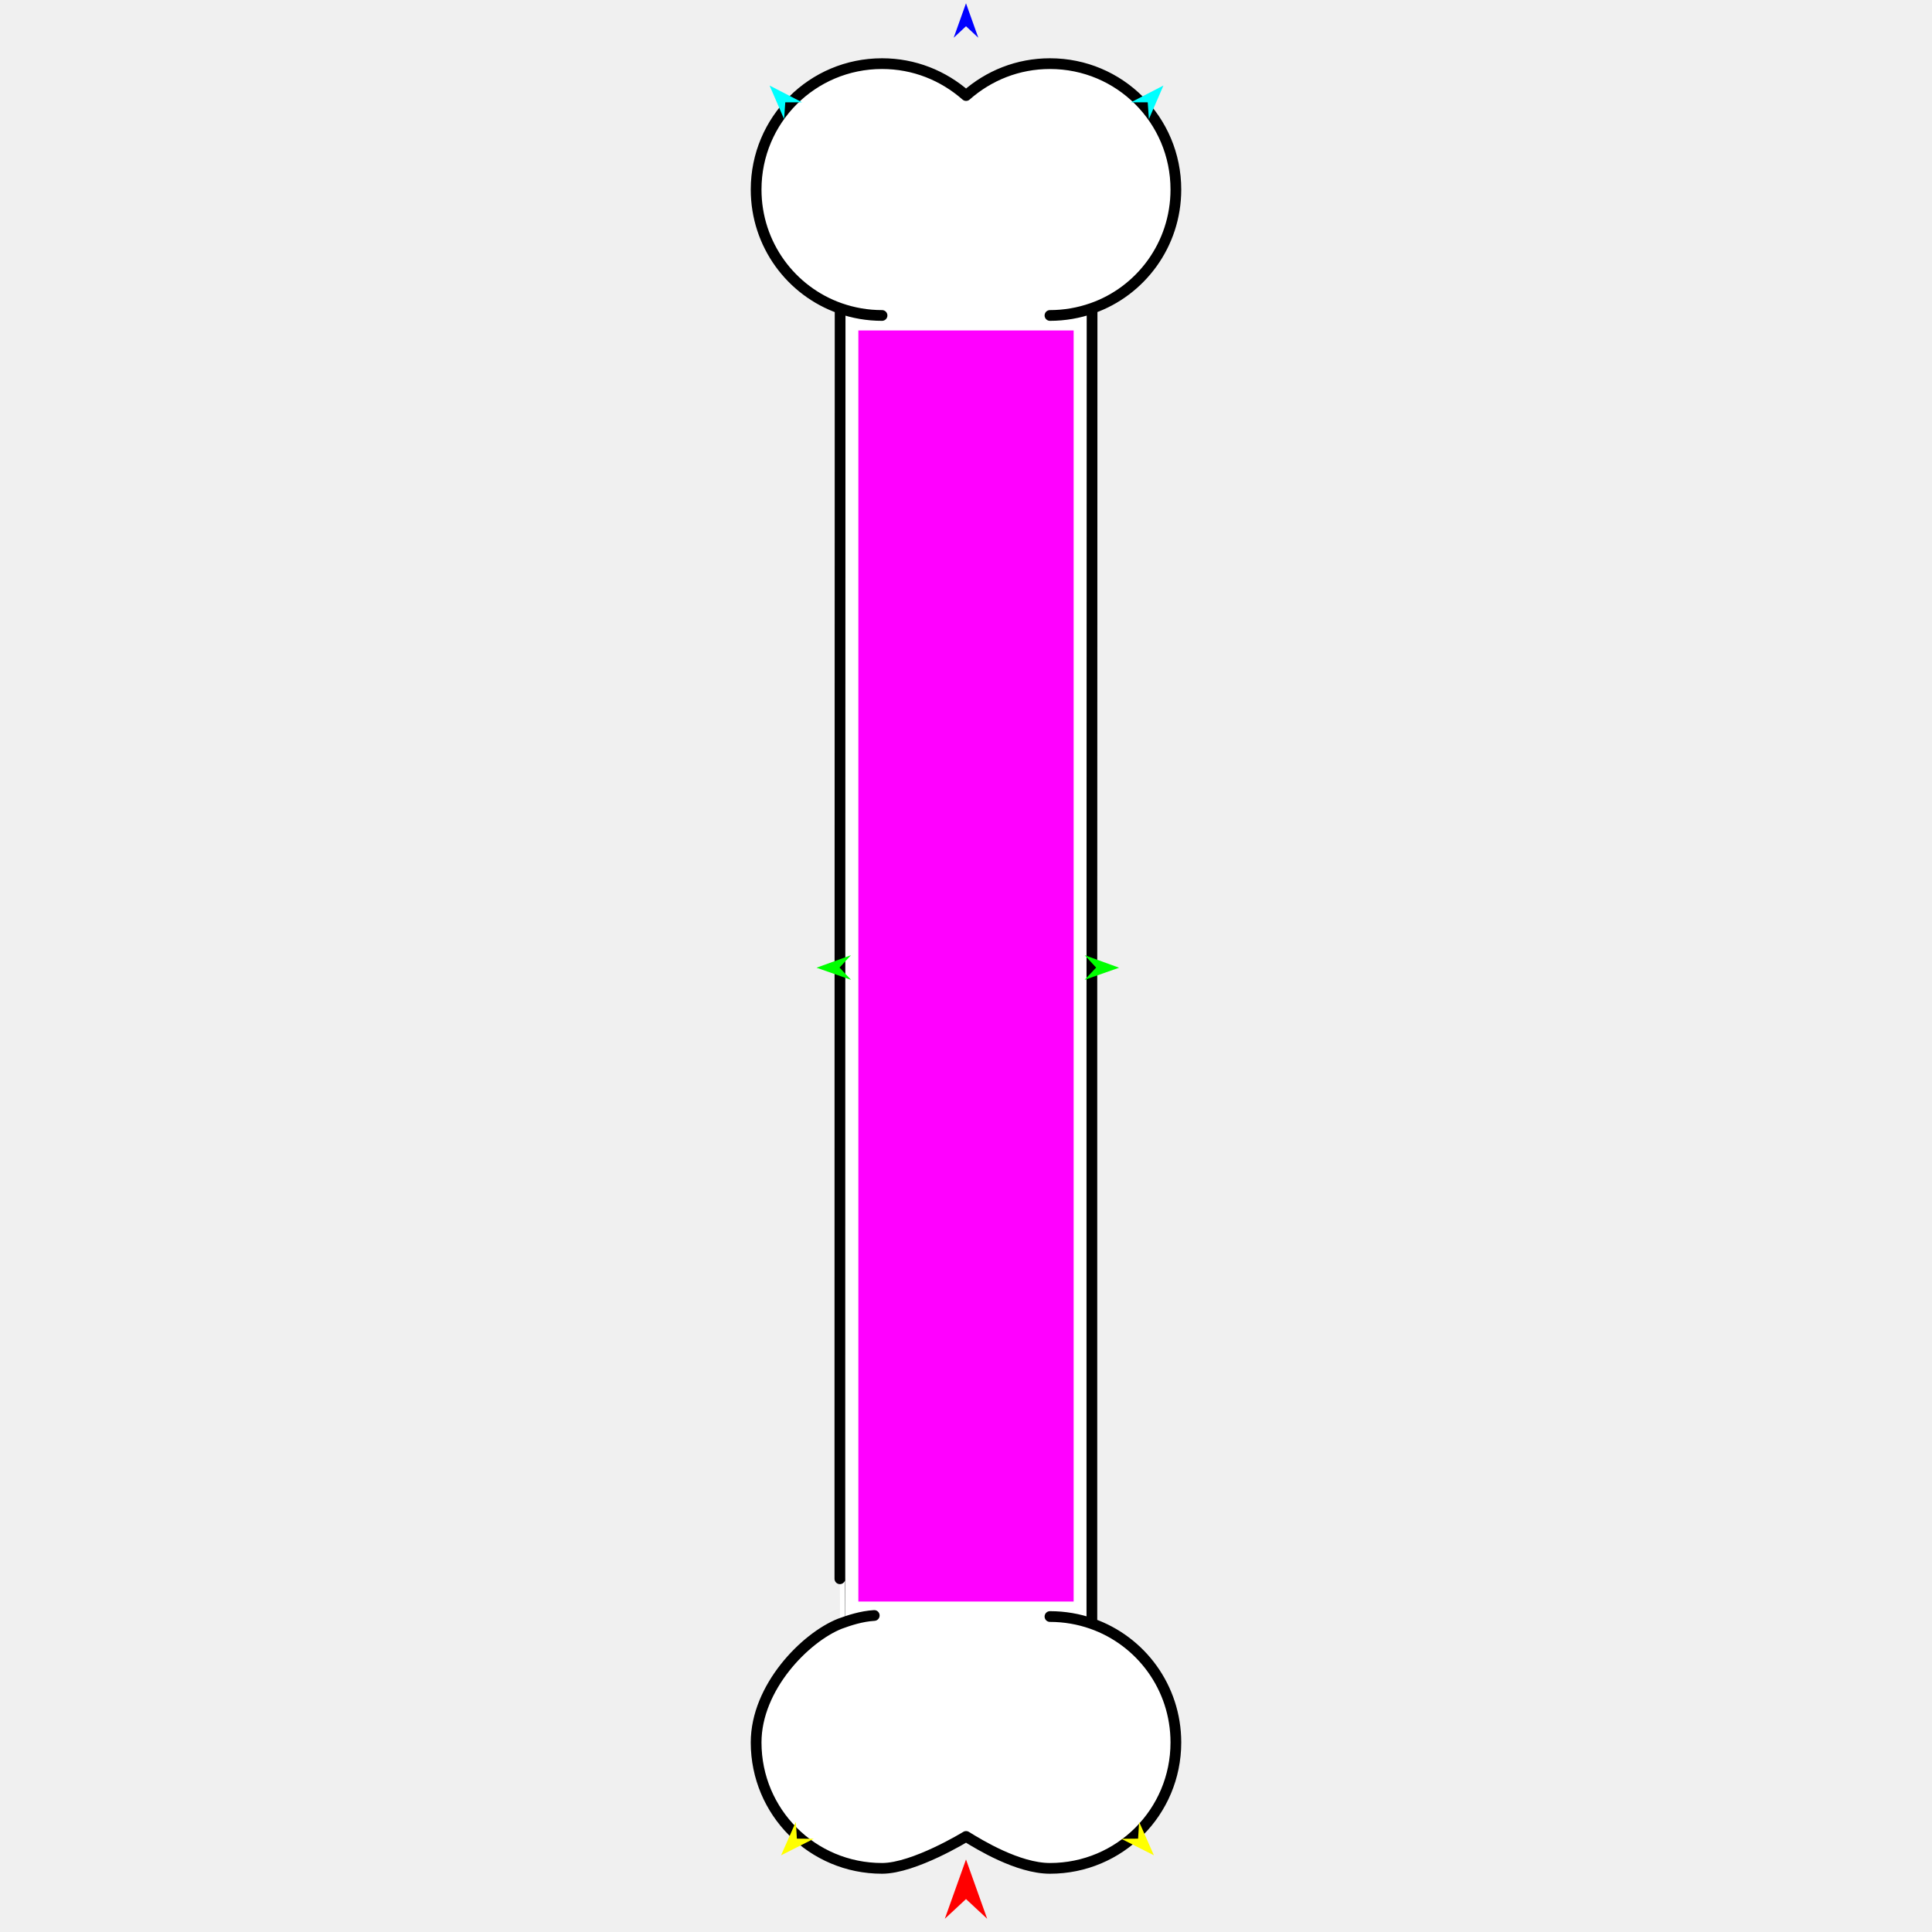
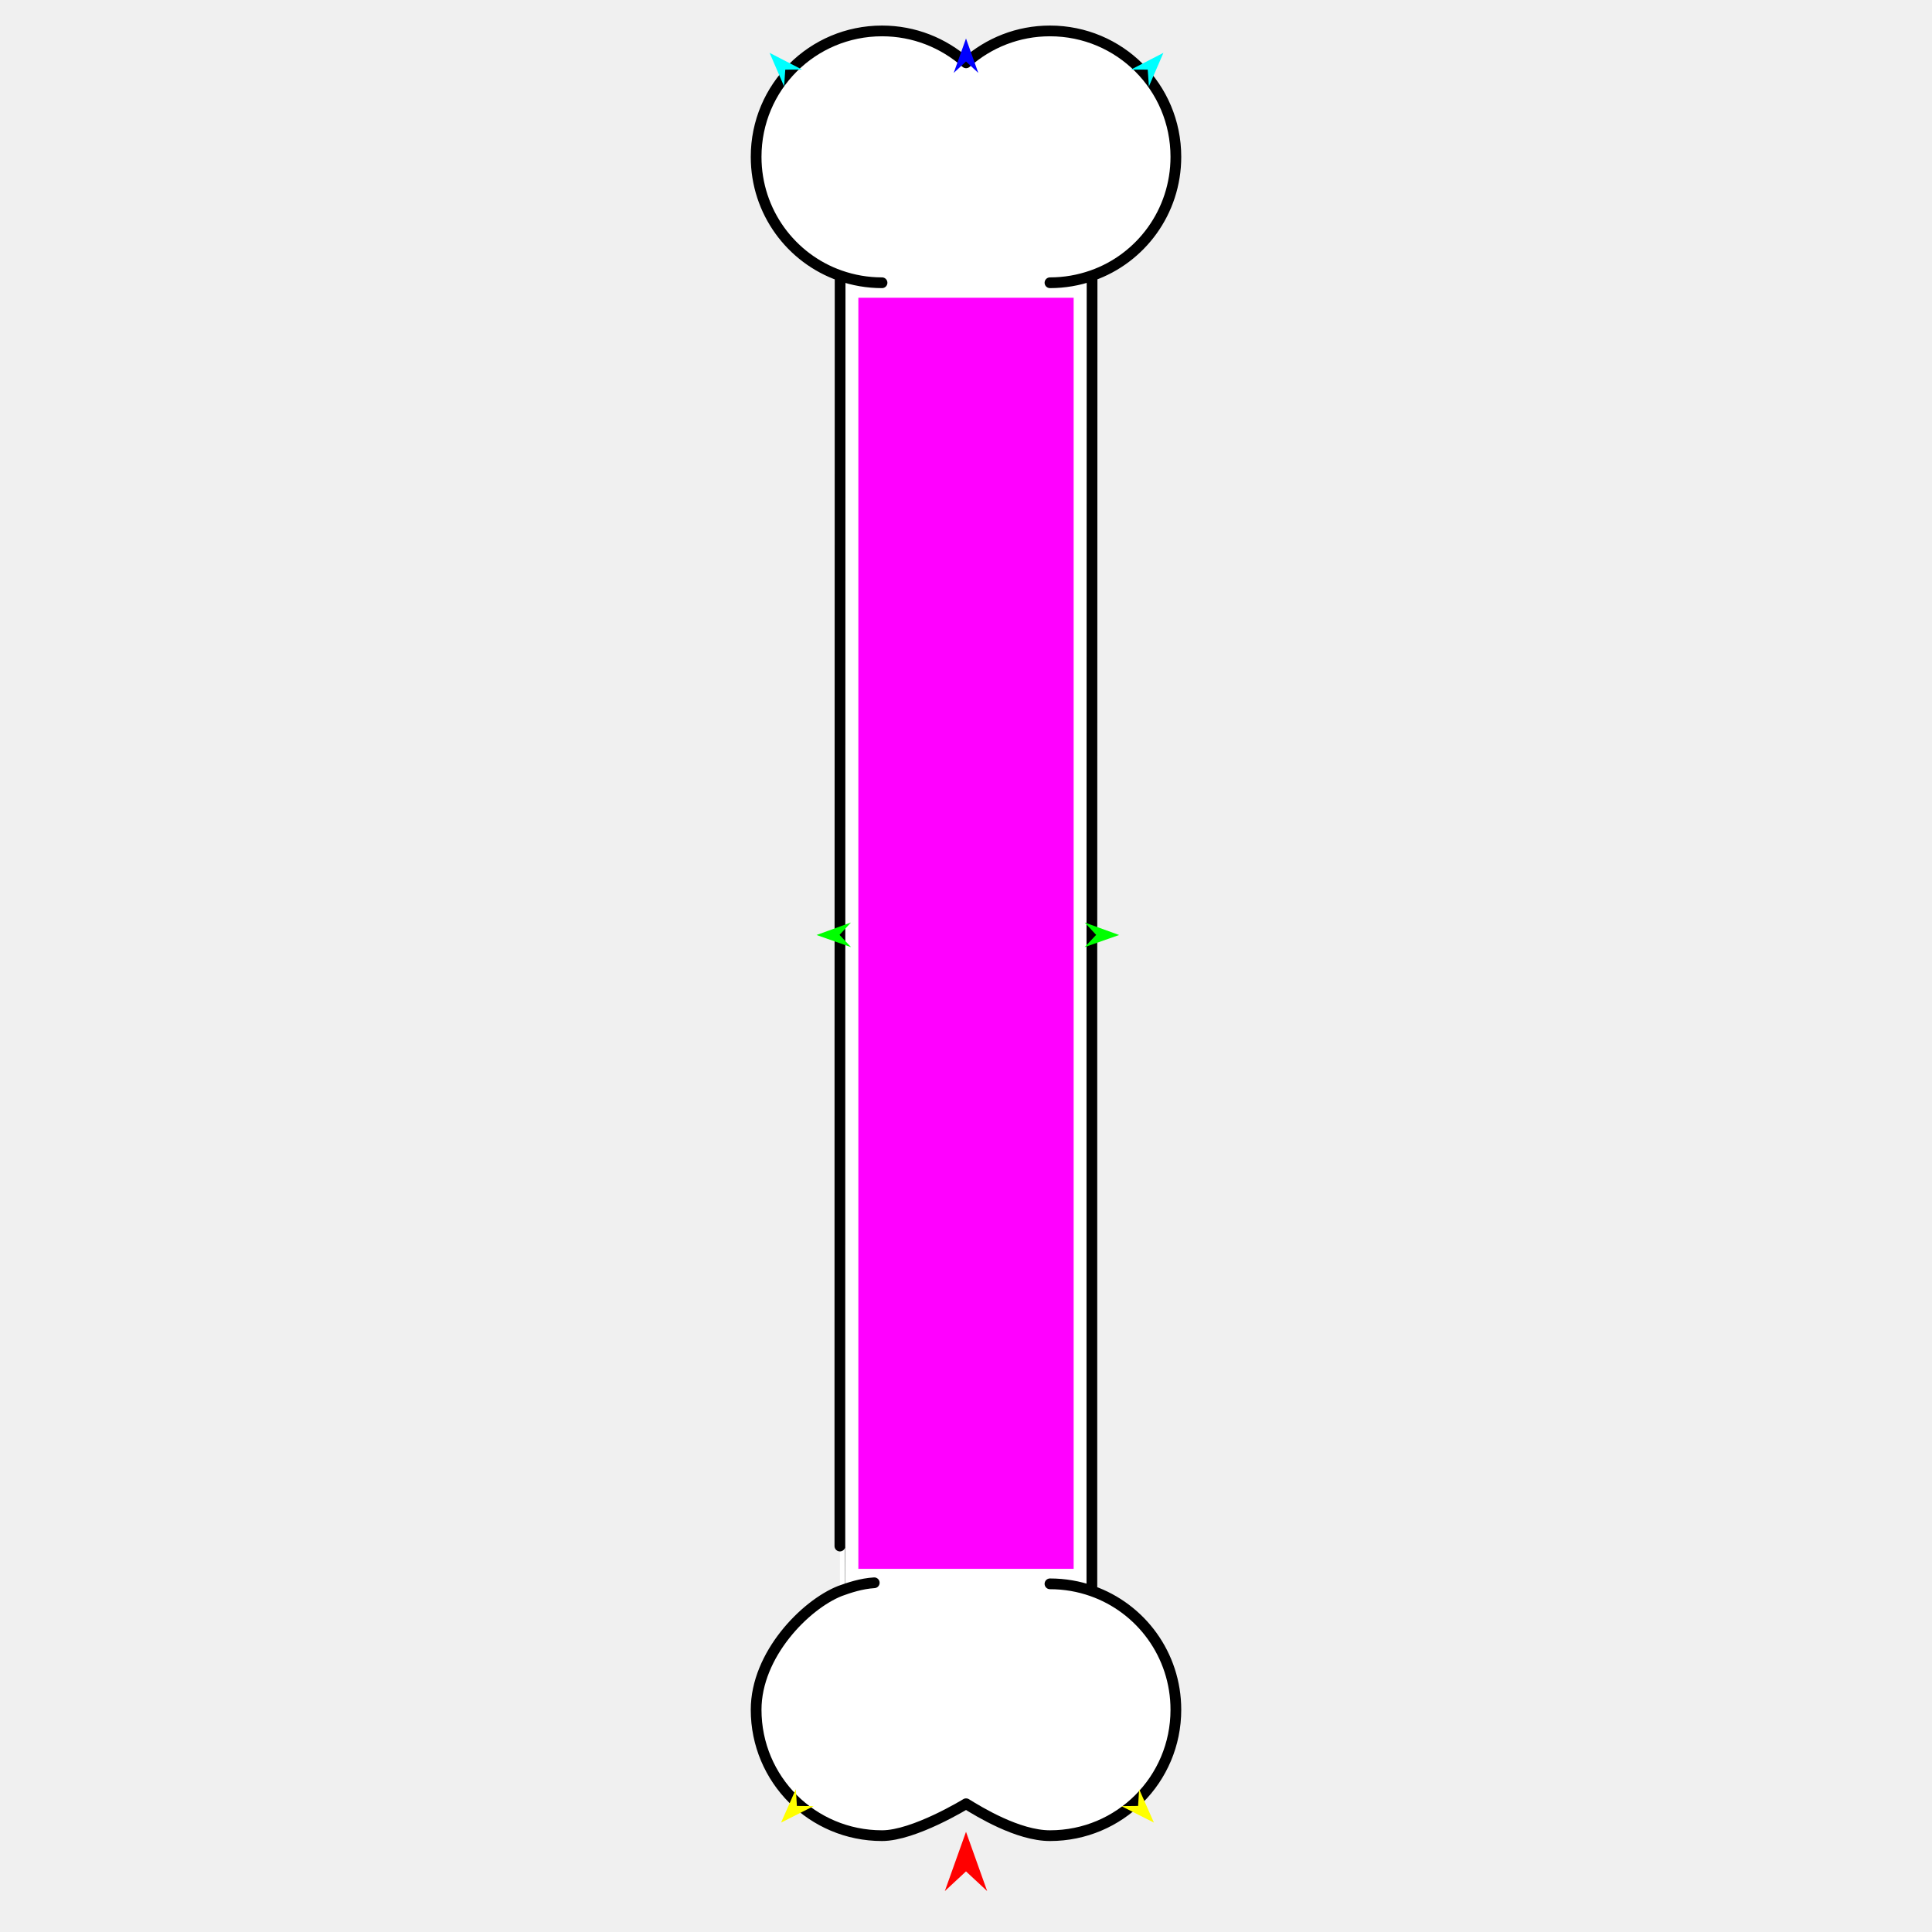
<svg xmlns="http://www.w3.org/2000/svg" version="1.1" id="Frame_0" width="720px" height="720px">
  <g id="bone_vertical">
    <g id="bone">
-       <path fill="#ffffff" fill-rule="evenodd" stroke="none" d="M 328.709 23.715 C 340.656 23.715 351.540 28.148 360.027 35.607 C 368.460 28.148 379.345 23.715 391.292 23.715 C 417.264 23.715 438.215 44.666 438.215 70.638 C 438.215 91.156 425.139 108.541 406.982 114.889 C 406.907 269.621 406.895 479.635 406.912 605.087 C 425.139 611.459 438.215 628.844 438.215 649.361 C 438.215 675.333 417.264 696.285 391.292 696.285 C 379.345 696.285 364.856 687.366 360.027 684.392 C 360.027 684.392 340.656 696.285 328.709 696.285 C 302.737 696.285 281.785 675.333 281.785 649.361 C 281.785 628.844 300.055 610.267 313.019 605.112 C 312.959 605.327 313.048 218.549 313.088 114.913 C 294.861 108.541 281.785 91.156 281.785 70.638 C 281.785 44.666 302.737 23.715 328.709 23.715 Z" />
-       <path fill="none" stroke="#000000" stroke-width="4" stroke-linecap="round" stroke-linejoin="round" d="M 313.019 605.112 C 316.399 603.872 320.985 602.339 325.808 602.043 M 406.982 114.889 C 401.979 116.638 396.746 117.562 391.292 117.562 M 328.709 23.715 C 340.656 23.715 351.540 28.148 360.027 35.607 C 368.460 28.148 379.345 23.715 391.292 23.715 C 417.264 23.715 438.215 44.666 438.215 70.638 C 438.215 91.156 425.139 108.541 406.982 114.889 C 406.907 269.621 406.895 479.635 406.912 605.087 C 401.979 603.362 396.746 602.438 391.292 602.438 M 281.785 70.638 C 281.785 44.666 302.737 23.715 328.709 23.715 M 313.088 114.913 C 294.861 108.541 281.785 91.156 281.785 70.638 M 328.709 117.562 C 323.254 117.562 318.022 116.638 313.088 114.913 C 313.048 218.549 312.959 605.327 313.019 605.112 C 300.055 610.267 281.785 628.844 281.785 649.361 C 281.785 675.333 302.737 696.285 328.709 696.285 C 340.656 696.285 360.027 684.392 360.027 684.392 C 364.856 687.366 379.345 696.285 391.292 696.285 C 417.264 696.285 438.215 675.333 438.215 649.361 C 438.215 628.844 425.139 611.459 406.912 605.087 " />
+       <path fill="#ffffff" fill-rule="evenodd" stroke="none" d="M 328.709 11.525 C 340.656 11.525 351.540 15.959 360.027 23.418 C 368.460 15.959 379.345 11.525 391.292 11.525 C 417.264 11.526 438.215 32.477 438.215 58.449 C 438.215 78.967 425.139 96.351 406.982 102.699 C 406.907 257.432 406.895 467.446 406.912 592.898 C 425.139 599.270 438.215 616.654 438.215 637.172 C 438.215 663.144 417.264 684.096 391.292 684.096 C 379.345 684.096 364.856 675.176 360.027 672.203 C 360.027 672.203 340.656 684.096 328.709 684.096 C 302.737 684.096 281.785 663.144 281.785 637.172 C 281.785 616.654 300.055 598.077 313.019 592.922 C 312.959 593.137 313.048 206.360 313.088 102.724 C 294.861 96.351 281.785 78.966 281.785 58.449 C 281.785 32.477 302.737 11.526 328.709 11.525 Z" />
+       <path fill="none" stroke="#000000" stroke-width="4" stroke-linecap="round" stroke-linejoin="round" d="M 313.019 592.922 C 316.399 591.682 320.985 590.150 325.808 589.853 M 406.982 102.699 C 401.979 104.449 396.746 105.373 391.292 105.373 M 328.709 11.525 C 340.656 11.525 351.540 15.959 360.027 23.418 C 368.460 15.959 379.345 11.525 391.292 11.525 C 417.264 11.526 438.215 32.477 438.215 58.449 C 438.215 78.967 425.139 96.351 406.982 102.699 C 406.907 257.432 406.895 467.446 406.912 592.898 C 401.979 591.173 396.746 590.249 391.292 590.249 M 281.785 58.449 C 281.785 32.477 302.737 11.526 328.709 11.525 M 313.088 102.724 C 294.861 96.351 281.785 78.966 281.785 58.449 M 328.709 105.373 C 323.254 105.373 318.022 104.449 313.088 102.724 C 313.048 206.360 312.959 593.137 313.019 592.922 C 300.055 598.077 281.785 616.654 281.785 637.172 C 281.785 663.144 302.737 684.096 328.709 684.096 C 340.656 684.096 360.027 672.203 360.027 672.203 C 364.856 675.176 379.345 684.096 391.292 684.096 C 417.264 684.096 438.215 663.144 438.215 637.172 C 438.215 616.654 425.139 599.270 406.912 592.898 " />
    </g>
    <g id="specs">
-       <path fill="#ff00ff" fill-rule="evenodd" stroke="none" d="M 400.116 596.854 C 400.116 596.806 400.116 123.194 400.116 123.146 C 400.108 123.146 319.892 123.146 319.884 123.146 C 319.884 123.194 319.884 596.806 319.884 596.854 C 319.892 596.854 400.108 596.854 400.116 596.854 Z" />
-       <path fill="#ff0000" fill-rule="evenodd" stroke="none" d="M 360.000 692.974 C 360.001 692.976 367.890 715.065 367.891 715.068 C 367.890 715.067 360.001 707.727 360.000 707.726 C 359.999 707.727 352.110 715.067 352.109 715.068 C 352.110 715.065 359.999 692.976 360.000 692.974 Z" />
-       <path fill="#0000ff" fill-rule="evenodd" stroke="none" d="M 360.000 1.219 C 360.000 1.220 364.583 14.052 364.583 14.053 C 364.583 14.053 360.000 9.789 360.000 9.789 C 360.000 9.789 355.417 14.053 355.417 14.053 C 355.417 14.052 360.000 1.220 360.000 1.219 Z" />
-       <path fill="#00ff00" fill-rule="evenodd" stroke="none" d="M 304.298 360.638 C 304.299 360.637 317.108 355.990 317.109 355.989 C 317.108 355.990 312.868 360.594 312.867 360.594 C 312.868 360.595 317.155 365.156 317.155 365.156 C 317.154 365.156 304.299 360.638 304.298 360.638 Z" />
-       <path fill="#ffff00" fill-rule="evenodd" stroke="none" d="M 430.036 691.421 C 430.035 691.420 424.522 678.960 424.521 678.959 C 424.521 678.959 424.134 685.207 424.134 685.208 C 424.134 685.208 417.875 685.272 417.874 685.272 C 417.876 685.273 430.035 691.421 430.036 691.421 Z" />
-       <path fill="#00ff00" fill-rule="evenodd" stroke="none" d="M 417.065 360.638 C 417.063 360.637 404.255 355.990 404.254 355.989 C 404.254 355.990 408.495 360.594 408.495 360.594 C 408.495 360.595 404.208 365.156 404.208 365.156 C 404.209 365.156 417.063 360.638 417.065 360.638 Z" />
-       <path fill="#00ffff" fill-rule="evenodd" stroke="none" d="M 433.575 31.880 C 433.575 31.881 428.162 44.385 428.162 44.387 C 428.162 44.386 427.724 38.142 427.724 38.141 C 427.724 38.141 421.465 38.127 421.464 38.127 C 421.465 38.127 433.574 31.880 433.575 31.880 Z" />
-       <path fill="#ffff00" fill-rule="evenodd" stroke="none" d="M 291.075 691.421 C 291.075 691.420 296.589 678.960 296.589 678.959 C 296.589 678.959 296.976 685.207 296.976 685.208 C 296.977 685.208 303.236 685.272 303.236 685.272 C 303.235 685.273 291.076 691.421 291.075 691.421 Z" />
-       <path fill="#00ffff" fill-rule="evenodd" stroke="none" d="M 286.800 31.880 C 286.801 31.881 292.213 44.385 292.214 44.387 C 292.214 44.386 292.651 38.142 292.651 38.141 C 292.652 38.141 298.911 38.127 298.912 38.127 C 298.911 38.127 286.802 31.880 286.800 31.880 Z" />
+       <path fill="#ff00ff" fill-rule="evenodd" stroke="none" d="M 400.116 584.664 C 400.116 584.617 400.116 111.004 400.116 110.957 C 400.108 110.957 319.892 110.957 319.884 110.957 C 319.884 111.004 319.884 584.617 319.884 584.664 C 319.892 584.664 400.108 584.664 400.116 584.664 Z" />
+       <path fill="#ff0000" fill-rule="evenodd" stroke="none" d="M 360.000 682.660 C 360.001 682.662 367.890 704.751 367.891 704.753 C 367.890 704.753 360.001 697.412 360.000 697.412 C 359.999 697.412 352.110 704.753 352.109 704.753 C 352.110 704.751 359.999 682.662 360.000 682.660 Z" />
+       <path fill="#0000ff" fill-rule="evenodd" stroke="none" d="M 360.000 14.346 C 360.000 14.347 364.583 27.179 364.583 27.180 C 364.583 27.180 360.000 22.916 360.000 22.916 C 360.000 22.916 355.417 27.180 355.417 27.180 C 355.417 27.179 360.000 14.347 360.000 14.346 Z" />
+       <path fill="#00ff00" fill-rule="evenodd" stroke="none" d="M 304.298 348.448 C 304.299 348.448 317.108 343.800 317.109 343.800 C 317.108 343.800 312.868 348.405 312.867 348.405 C 312.868 348.405 317.155 352.966 317.155 352.967 C 317.154 352.966 304.299 348.449 304.298 348.448 Z" />
+       <path fill="#ffff00" fill-rule="evenodd" stroke="none" d="M 430.036 679.232 C 430.035 679.231 424.522 666.771 424.521 666.769 C 424.521 666.770 424.134 673.018 424.134 673.018 C 424.134 673.018 417.875 673.083 417.874 673.083 C 417.876 673.083 430.035 679.231 430.036 679.232 Z" />
+       <path fill="#00ff00" fill-rule="evenodd" stroke="none" d="M 417.065 348.448 C 417.063 348.448 404.255 343.800 404.254 343.800 C 404.254 343.800 408.495 348.405 408.495 348.405 C 408.495 348.405 404.208 352.966 404.208 352.967 C 404.209 352.966 417.063 348.449 417.065 348.448 Z" />
+       <path fill="#00ffff" fill-rule="evenodd" stroke="none" d="M 433.575 19.690 C 433.575 19.692 428.162 32.196 428.162 32.197 C 428.162 32.197 427.724 25.952 427.724 25.952 C 427.724 25.952 421.465 25.938 421.464 25.938 C 421.465 25.937 433.574 19.691 433.575 19.690 Z" />
+       <path fill="#ffff00" fill-rule="evenodd" stroke="none" d="M 291.075 679.232 C 291.075 679.231 296.589 666.771 296.589 666.769 C 296.589 666.770 296.976 673.018 296.976 673.018 C 296.977 673.018 303.236 673.083 303.236 673.083 C 303.235 673.083 291.076 679.231 291.075 679.232 Z" />
+       <path fill="#00ffff" fill-rule="evenodd" stroke="none" d="M 286.800 19.690 C 286.801 19.692 292.213 32.196 292.214 32.197 C 292.214 32.197 292.651 25.952 292.651 25.952 C 292.652 25.952 298.911 25.938 298.912 25.938 C 298.911 25.937 286.802 19.691 286.800 19.690 Z" />
    </g>
  </g>
</svg>
